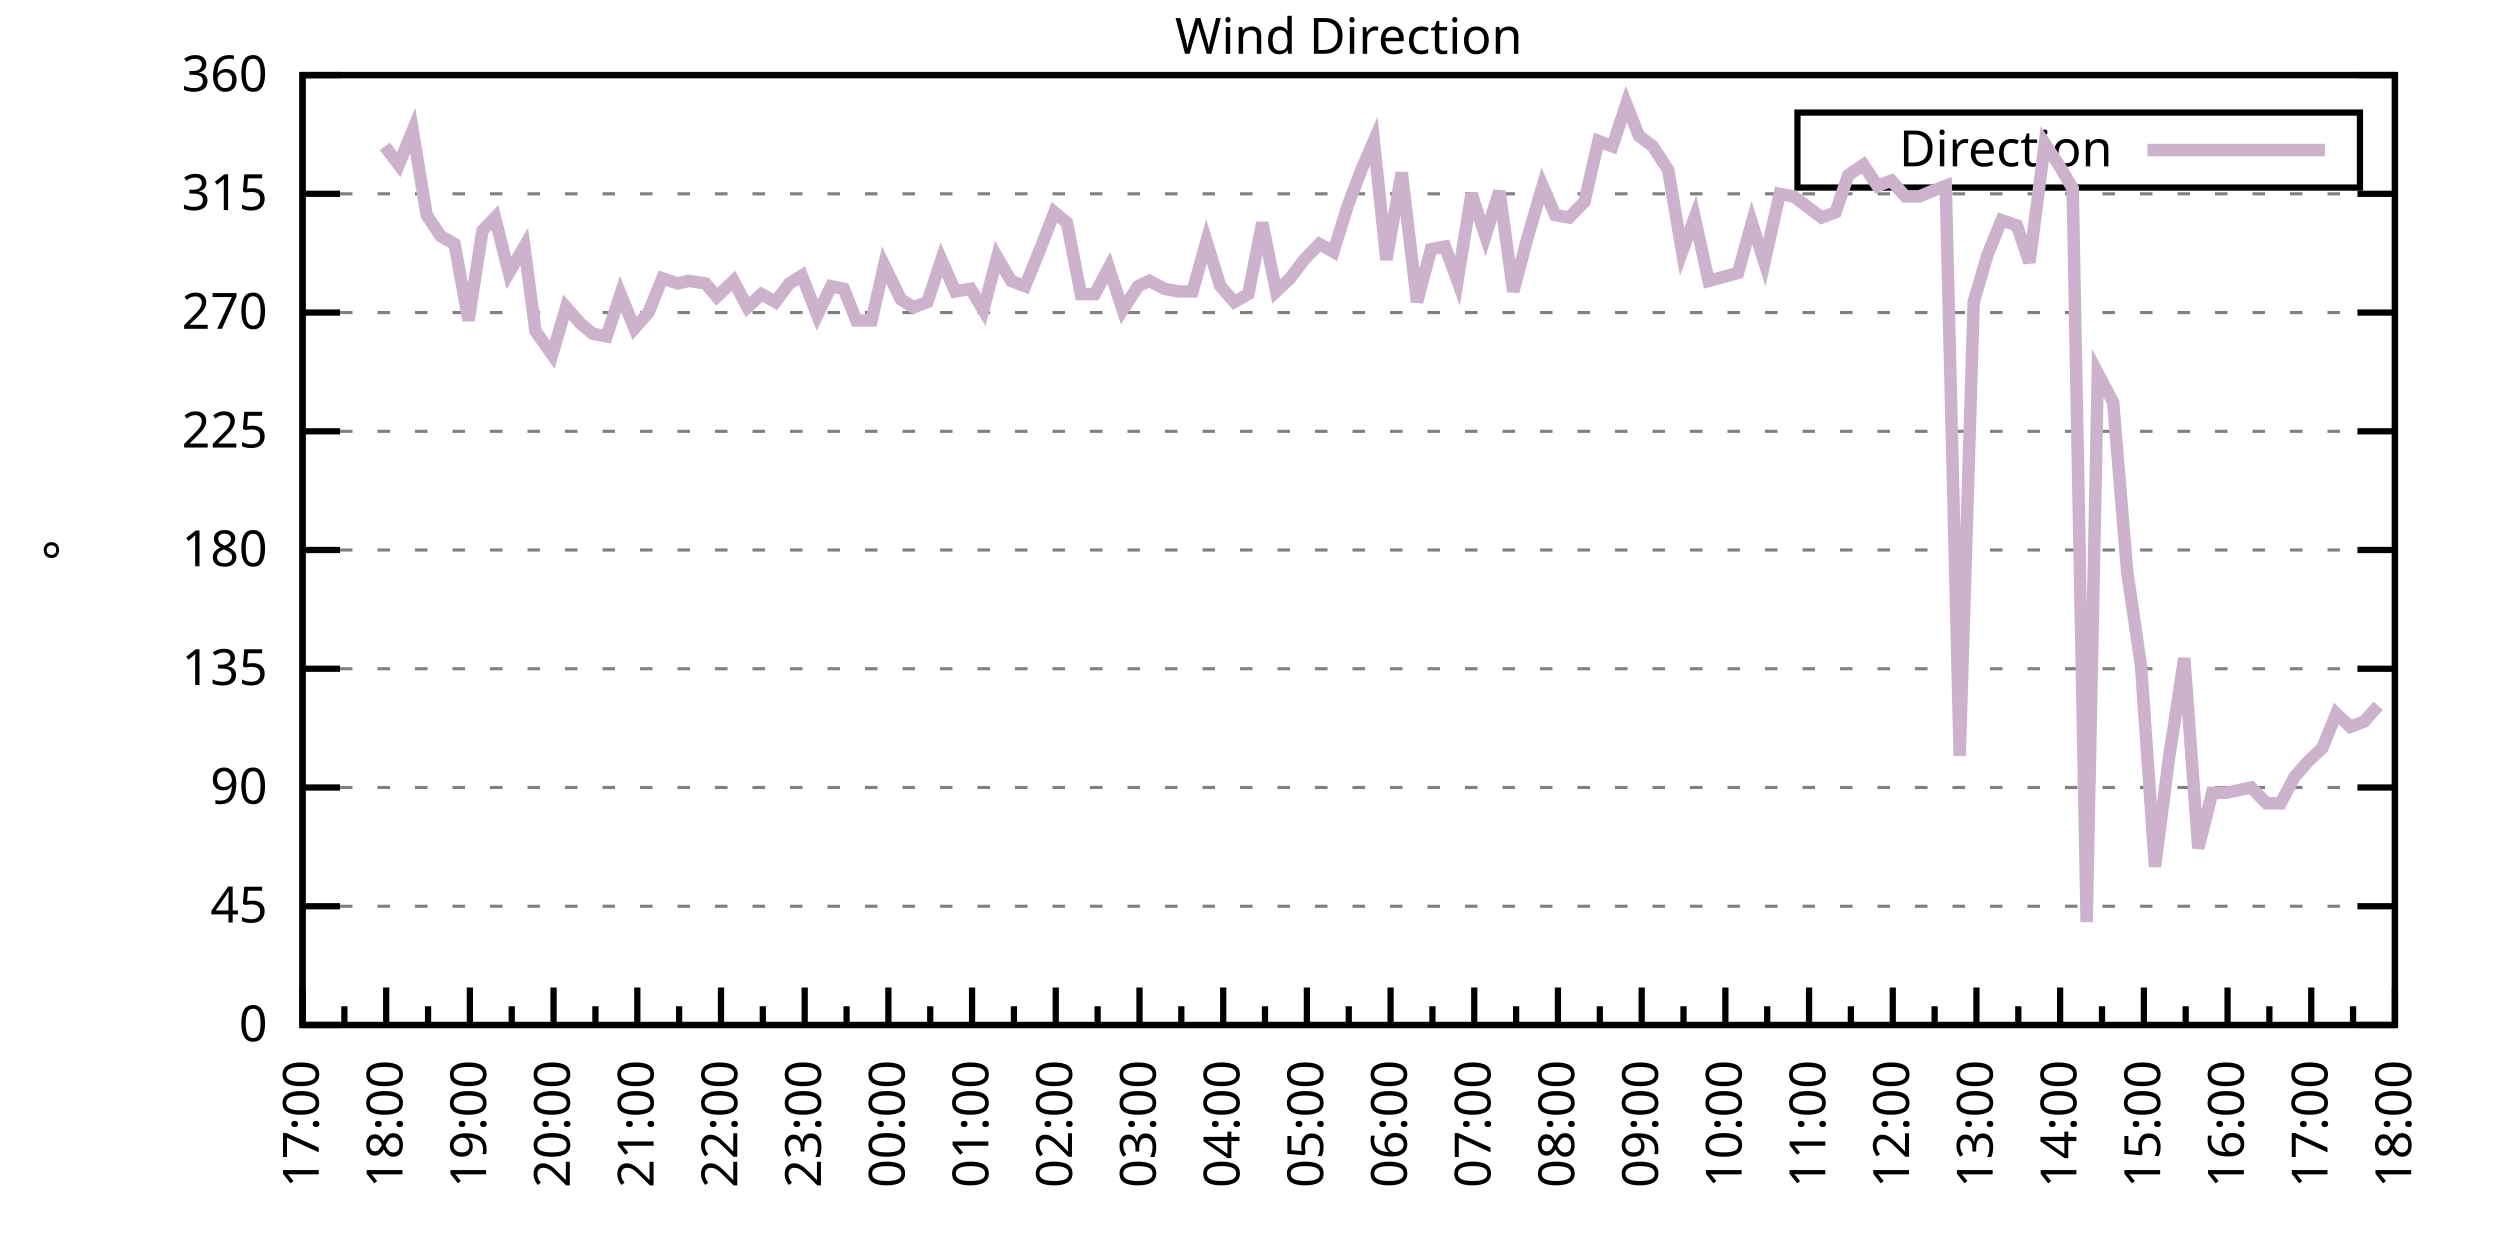
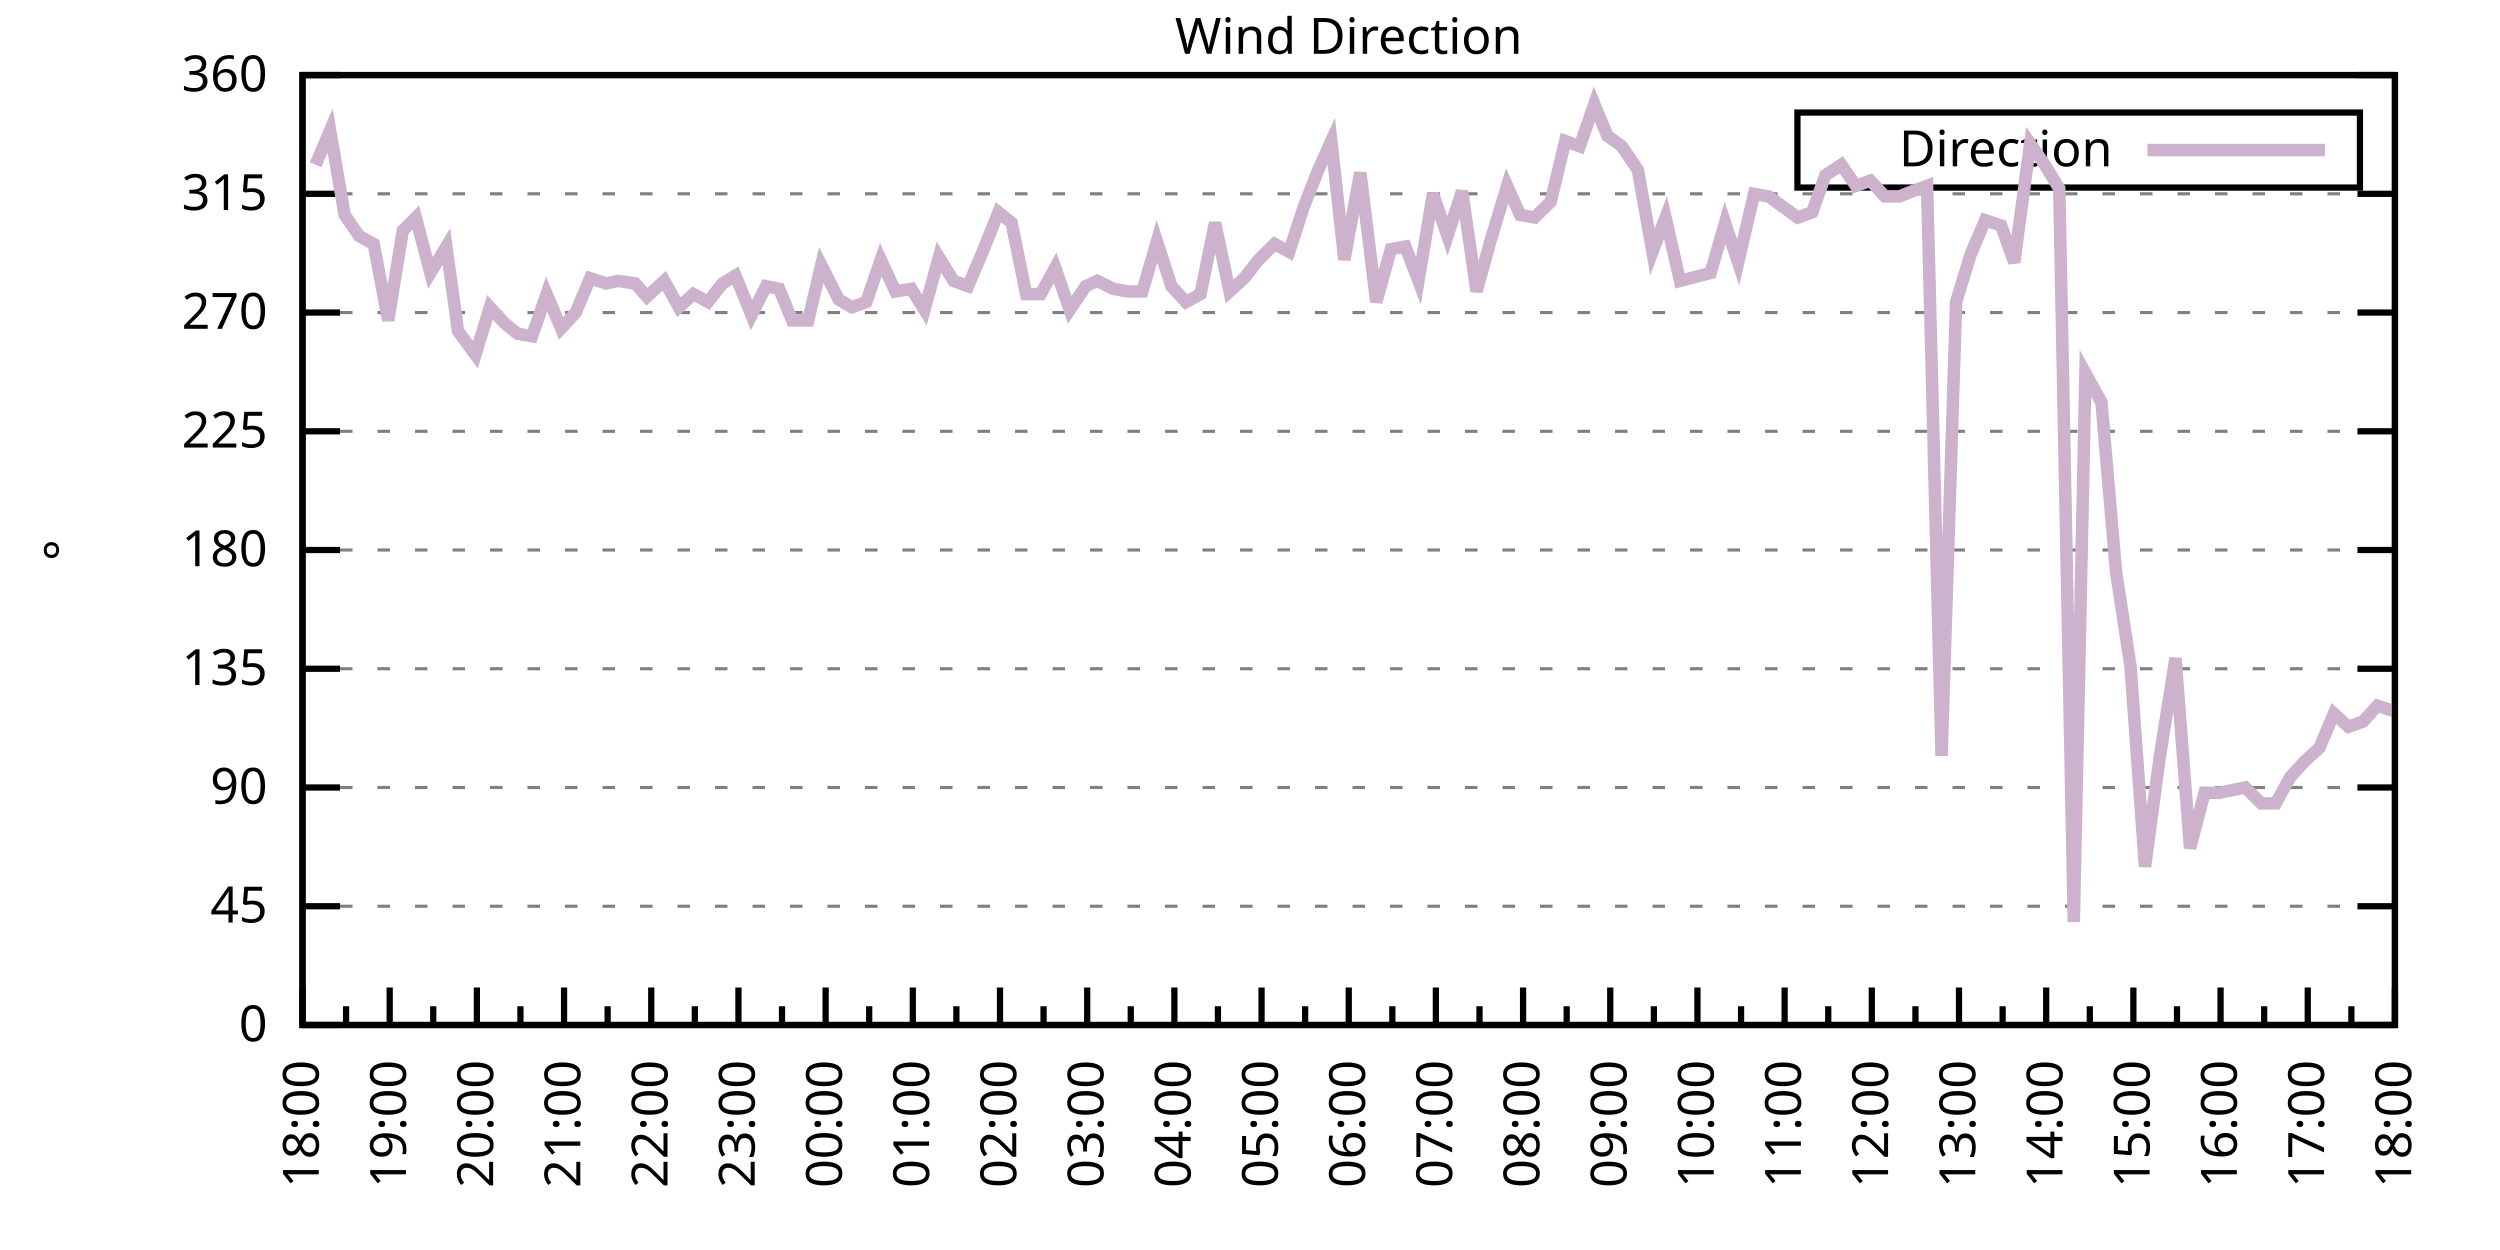
<svg xmlns="http://www.w3.org/2000/svg" xmlns:xlink="http://www.w3.org/1999/xlink" width="400" height="200" viewBox="0 0 400 200">
  <g id="gnuplot_canvas">
    <rect x="0" y="0" width="400" height="200" fill="none" />
    <defs>
      <circle id="gpDot" r="0.5" stroke-width="0.5" stroke="currentColor" />
      <path id="gpPt0" stroke-width="0.333" stroke="currentColor" d="M-1,0 h2 M0,-1 v2" />
      <path id="gpPt1" stroke-width="0.333" stroke="currentColor" d="M-1,-1 L1,1 M1,-1 L-1,1" />
      <path id="gpPt2" stroke-width="0.333" stroke="currentColor" d="M-1,0 L1,0 M0,-1 L0,1 M-1,-1 L1,1 M-1,1 L1,-1" />
      <rect id="gpPt3" stroke-width="0.333" stroke="currentColor" x="-1" y="-1" width="2" height="2" />
      <rect id="gpPt4" stroke-width="0.333" stroke="currentColor" fill="currentColor" x="-1" y="-1" width="2" height="2" />
      <circle id="gpPt5" stroke-width="0.333" stroke="currentColor" cx="0" cy="0" r="1" />
      <use xlink:href="#gpPt5" id="gpPt6" fill="currentColor" stroke="none" />
      <path id="gpPt7" stroke-width="0.333" stroke="currentColor" d="M0,-1.33 L-1.33,0.67 L1.33,0.67 z" />
      <use xlink:href="#gpPt7" id="gpPt8" fill="currentColor" stroke="none" />
      <use xlink:href="#gpPt7" id="gpPt9" stroke="currentColor" transform="rotate(180)" />
      <use xlink:href="#gpPt9" id="gpPt10" fill="currentColor" stroke="none" />
      <use xlink:href="#gpPt3" id="gpPt11" stroke="currentColor" transform="rotate(45)" />
      <use xlink:href="#gpPt11" id="gpPt12" fill="currentColor" stroke="none" />
      <path id="gpPt13" stroke-width="0.333" stroke="currentColor" d="M0,1.330 L1.265,0.411 L0.782,-1.067 L-0.782,-1.076 L-1.265,0.411 z" />
      <use xlink:href="#gpPt13" id="gpPt14" fill="currentColor" stroke="none" />
      <filter id="textbox" filterUnits="objectBoundingBox" x="0" y="0" height="1" width="1">
        <feFlood flood-color="white" flood-opacity="1" result="bgnd" />
        <feComposite in="SourceGraphic" in2="bgnd" operator="atop" />
      </filter>
      <filter id="greybox" filterUnits="objectBoundingBox" x="0" y="0" height="1" width="1">
        <feFlood flood-color="lightgrey" flood-opacity="1" result="grey" />
        <feComposite in="SourceGraphic" in2="grey" operator="atop" />
      </filter>
    </defs>
    <g fill="none" color="white" stroke="currentColor" stroke-width="1.00" stroke-linecap="butt" stroke-linejoin="miter">
</g>
    <g fill="none" color="black" stroke="currentColor" stroke-width="1.00" stroke-linecap="butt" stroke-linejoin="miter">
      <g stroke="none" shape-rendering="crispEdges">
        <polygon fill="rgb(255, 255, 255)" points="48.40,164.00 383.18,164.00 383.18,12.02 48.40,12.02 " />
      </g>
    </g>
    <g fill="none" color="black" stroke="currentColor" stroke-width="1.00" stroke-linecap="butt" stroke-linejoin="miter">
</g>
    <g fill="none" color="black" stroke="black" stroke-width="0.50" stroke-linecap="butt" stroke-linejoin="miter">
</g>
    <g fill="none" color="gray" stroke="currentColor" stroke-width="0.50" stroke-linecap="butt" stroke-linejoin="miter">
      <path stroke="gray" stroke-dasharray="2,4" class="gridline" d="M48.40,164.00 L383.19,164.00  " />
    </g>
    <g fill="none" color="gray" stroke="gray" stroke-width="1.00" stroke-linecap="butt" stroke-linejoin="miter">
</g>
    <g fill="none" color="black" stroke="currentColor" stroke-width="1.00" stroke-linecap="butt" stroke-linejoin="miter">
      <path stroke="black" d="M48.40,164.00 L54.40,164.00 M383.19,164.00 L377.19,164.00  " />
      <g transform="translate(42.80,166.60)" stroke="none" fill="black" font-family="Sans" font-size="8.00" text-anchor="end">
        <text>
          <tspan font-family="Sans"> 0</tspan>
        </text>
      </g>
    </g>
    <g fill="none" color="black" stroke="currentColor" stroke-width="1.00" stroke-linecap="butt" stroke-linejoin="miter">
</g>
    <g fill="none" color="black" stroke="black" stroke-width="0.50" stroke-linecap="butt" stroke-linejoin="miter">
</g>
    <g fill="none" color="gray" stroke="currentColor" stroke-width="0.50" stroke-linecap="butt" stroke-linejoin="miter">
      <path stroke="gray" stroke-dasharray="2,4" class="gridline" d="M48.40,145.00 L383.19,145.00  " />
    </g>
    <g fill="none" color="gray" stroke="gray" stroke-width="1.00" stroke-linecap="butt" stroke-linejoin="miter">
</g>
    <g fill="none" color="black" stroke="currentColor" stroke-width="1.00" stroke-linecap="butt" stroke-linejoin="miter">
      <path stroke="black" d="M48.40,145.00 L54.40,145.00 M383.19,145.00 L377.19,145.00  " />
      <g transform="translate(42.80,147.60)" stroke="none" fill="black" font-family="Sans" font-size="8.00" text-anchor="end">
        <text>
          <tspan font-family="Sans"> 45</tspan>
        </text>
      </g>
    </g>
    <g fill="none" color="black" stroke="currentColor" stroke-width="1.00" stroke-linecap="butt" stroke-linejoin="miter">
</g>
    <g fill="none" color="black" stroke="black" stroke-width="0.50" stroke-linecap="butt" stroke-linejoin="miter">
</g>
    <g fill="none" color="gray" stroke="currentColor" stroke-width="0.50" stroke-linecap="butt" stroke-linejoin="miter">
      <path stroke="gray" stroke-dasharray="2,4" class="gridline" d="M48.40,126.00 L383.19,126.00  " />
    </g>
    <g fill="none" color="gray" stroke="gray" stroke-width="1.00" stroke-linecap="butt" stroke-linejoin="miter">
</g>
    <g fill="none" color="black" stroke="currentColor" stroke-width="1.00" stroke-linecap="butt" stroke-linejoin="miter">
      <path stroke="black" d="M48.40,126.00 L54.40,126.00 M383.19,126.00 L377.19,126.00  " />
      <g transform="translate(42.80,128.60)" stroke="none" fill="black" font-family="Sans" font-size="8.00" text-anchor="end">
        <text>
          <tspan font-family="Sans"> 90</tspan>
        </text>
      </g>
    </g>
    <g fill="none" color="black" stroke="currentColor" stroke-width="1.00" stroke-linecap="butt" stroke-linejoin="miter">
</g>
    <g fill="none" color="black" stroke="black" stroke-width="0.50" stroke-linecap="butt" stroke-linejoin="miter">
</g>
    <g fill="none" color="gray" stroke="currentColor" stroke-width="0.50" stroke-linecap="butt" stroke-linejoin="miter">
      <path stroke="gray" stroke-dasharray="2,4" class="gridline" d="M48.40,107.00 L383.19,107.00  " />
    </g>
    <g fill="none" color="gray" stroke="gray" stroke-width="1.00" stroke-linecap="butt" stroke-linejoin="miter">
</g>
    <g fill="none" color="black" stroke="currentColor" stroke-width="1.00" stroke-linecap="butt" stroke-linejoin="miter">
      <path stroke="black" d="M48.40,107.00 L54.40,107.00 M383.19,107.00 L377.19,107.00  " />
      <g transform="translate(42.80,109.60)" stroke="none" fill="black" font-family="Sans" font-size="8.00" text-anchor="end">
        <text>
          <tspan font-family="Sans"> 135</tspan>
        </text>
      </g>
    </g>
    <g fill="none" color="black" stroke="currentColor" stroke-width="1.00" stroke-linecap="butt" stroke-linejoin="miter">
</g>
    <g fill="none" color="black" stroke="black" stroke-width="0.50" stroke-linecap="butt" stroke-linejoin="miter">
</g>
    <g fill="none" color="gray" stroke="currentColor" stroke-width="0.50" stroke-linecap="butt" stroke-linejoin="miter">
      <path stroke="gray" stroke-dasharray="2,4" class="gridline" d="M48.40,88.00 L383.19,88.00  " />
    </g>
    <g fill="none" color="gray" stroke="gray" stroke-width="1.00" stroke-linecap="butt" stroke-linejoin="miter">
</g>
    <g fill="none" color="black" stroke="currentColor" stroke-width="1.00" stroke-linecap="butt" stroke-linejoin="miter">
      <path stroke="black" d="M48.40,88.00 L54.40,88.00 M383.19,88.00 L377.19,88.00  " />
      <g transform="translate(42.80,90.60)" stroke="none" fill="black" font-family="Sans" font-size="8.00" text-anchor="end">
        <text>
          <tspan font-family="Sans"> 180</tspan>
        </text>
      </g>
    </g>
    <g fill="none" color="black" stroke="currentColor" stroke-width="1.00" stroke-linecap="butt" stroke-linejoin="miter">
</g>
    <g fill="none" color="black" stroke="black" stroke-width="0.50" stroke-linecap="butt" stroke-linejoin="miter">
</g>
    <g fill="none" color="gray" stroke="currentColor" stroke-width="0.50" stroke-linecap="butt" stroke-linejoin="miter">
      <path stroke="gray" stroke-dasharray="2,4" class="gridline" d="M48.40,69.01 L383.19,69.01  " />
    </g>
    <g fill="none" color="gray" stroke="gray" stroke-width="1.00" stroke-linecap="butt" stroke-linejoin="miter">
</g>
    <g fill="none" color="black" stroke="currentColor" stroke-width="1.00" stroke-linecap="butt" stroke-linejoin="miter">
      <path stroke="black" d="M48.40,69.01 L54.40,69.01 M383.19,69.01 L377.19,69.01  " />
      <g transform="translate(42.80,71.61)" stroke="none" fill="black" font-family="Sans" font-size="8.00" text-anchor="end">
        <text>
          <tspan font-family="Sans"> 225</tspan>
        </text>
      </g>
    </g>
    <g fill="none" color="black" stroke="currentColor" stroke-width="1.00" stroke-linecap="butt" stroke-linejoin="miter">
</g>
    <g fill="none" color="black" stroke="black" stroke-width="0.50" stroke-linecap="butt" stroke-linejoin="miter">
</g>
    <g fill="none" color="gray" stroke="currentColor" stroke-width="0.50" stroke-linecap="butt" stroke-linejoin="miter">
      <path stroke="gray" stroke-dasharray="2,4" class="gridline" d="M48.40,50.01 L383.19,50.01  " />
    </g>
    <g fill="none" color="gray" stroke="gray" stroke-width="1.00" stroke-linecap="butt" stroke-linejoin="miter">
</g>
    <g fill="none" color="black" stroke="currentColor" stroke-width="1.00" stroke-linecap="butt" stroke-linejoin="miter">
      <path stroke="black" d="M48.40,50.01 L54.40,50.01 M383.19,50.01 L377.19,50.01  " />
      <g transform="translate(42.80,52.61)" stroke="none" fill="black" font-family="Sans" font-size="8.00" text-anchor="end">
        <text>
          <tspan font-family="Sans"> 270</tspan>
        </text>
      </g>
    </g>
    <g fill="none" color="black" stroke="currentColor" stroke-width="1.00" stroke-linecap="butt" stroke-linejoin="miter">
</g>
    <g fill="none" color="black" stroke="black" stroke-width="0.50" stroke-linecap="butt" stroke-linejoin="miter">
</g>
    <g fill="none" color="gray" stroke="currentColor" stroke-width="0.50" stroke-linecap="butt" stroke-linejoin="miter">
      <path stroke="gray" stroke-dasharray="2,4" class="gridline" d="M48.40,31.01 L383.19,31.01  " />
    </g>
    <g fill="none" color="gray" stroke="gray" stroke-width="1.00" stroke-linecap="butt" stroke-linejoin="miter">
</g>
    <g fill="none" color="black" stroke="currentColor" stroke-width="1.00" stroke-linecap="butt" stroke-linejoin="miter">
      <path stroke="black" d="M48.40,31.01 L54.40,31.01 M383.19,31.01 L377.19,31.01  " />
      <g transform="translate(42.80,33.61)" stroke="none" fill="black" font-family="Sans" font-size="8.00" text-anchor="end">
        <text>
          <tspan font-family="Sans"> 315</tspan>
        </text>
      </g>
    </g>
    <g fill="none" color="black" stroke="currentColor" stroke-width="1.00" stroke-linecap="butt" stroke-linejoin="miter">
</g>
    <g fill="none" color="black" stroke="black" stroke-width="0.50" stroke-linecap="butt" stroke-linejoin="miter">
</g>
    <g fill="none" color="gray" stroke="currentColor" stroke-width="0.50" stroke-linecap="butt" stroke-linejoin="miter">
      <path stroke="gray" stroke-dasharray="2,4" class="gridline" d="M48.40,12.01 L383.19,12.01  " />
    </g>
    <g fill="none" color="gray" stroke="gray" stroke-width="1.00" stroke-linecap="butt" stroke-linejoin="miter">
</g>
    <g fill="none" color="black" stroke="currentColor" stroke-width="1.00" stroke-linecap="butt" stroke-linejoin="miter">
      <path stroke="black" d="M48.40,12.01 L54.40,12.01 M383.19,12.01 L377.19,12.01  " />
      <g transform="translate(42.80,14.61)" stroke="none" fill="black" font-family="Sans" font-size="8.00" text-anchor="end">
        <text>
          <tspan font-family="Sans"> 360</tspan>
        </text>
      </g>
    </g>
    <g fill="none" color="black" stroke="currentColor" stroke-width="1.00" stroke-linecap="butt" stroke-linejoin="miter">
      <path stroke="black" d="M48.40,164.00 L48.40,158.00  " />
      <g transform="translate(51.00,169.60) rotate(270)" stroke="none" fill="black" font-family="Sans" font-size="8.00" text-anchor="end">
        <text>
+           <tspan font-family="Sans">18:00</tspan>
+         </text>
+       </g>
+     </g>
+     <g fill="none" color="black" stroke="currentColor" stroke-width="1.00" stroke-linecap="butt" stroke-linejoin="miter">
+       <path stroke="black" d="M55.37,164.00 L55.37,161.00 M62.35,164.00 L62.35,158.00  " />
+       <g transform="translate(64.95,169.60) rotate(270)" stroke="none" fill="black" font-family="Sans" font-size="8.00" text-anchor="end">
+         <text>
+           <tspan font-family="Sans">19:00</tspan>
+         </text>
+       </g>
+     </g>
+     <g fill="none" color="black" stroke="currentColor" stroke-width="1.00" stroke-linecap="butt" stroke-linejoin="miter">
+       <path stroke="black" d="M69.32,164.00 L69.32,161.00 M76.30,164.00 L76.30,158.00  " />
+       <g transform="translate(78.90,169.60) rotate(270)" stroke="none" fill="black" font-family="Sans" font-size="8.00" text-anchor="end">
+         <text>
+           <tspan font-family="Sans">20:00</tspan>
+         </text>
+       </g>
+     </g>
+     <g fill="none" color="black" stroke="currentColor" stroke-width="1.00" stroke-linecap="butt" stroke-linejoin="miter">
+       <path stroke="black" d="M83.27,164.00 L83.27,161.00 M90.25,164.00 L90.25,158.00  " />
+       <g transform="translate(92.85,169.60) rotate(270)" stroke="none" fill="black" font-family="Sans" font-size="8.00" text-anchor="end">
+         <text>
+           <tspan font-family="Sans">21:00</tspan>
+         </text>
+       </g>
+     </g>
+     <g fill="none" color="black" stroke="currentColor" stroke-width="1.00" stroke-linecap="butt" stroke-linejoin="miter">
+       <path stroke="black" d="M97.22,164.00 L97.22,161.00 M104.20,164.00 L104.20,158.00  " />
+       <g transform="translate(106.80,169.60) rotate(270)" stroke="none" fill="black" font-family="Sans" font-size="8.00" text-anchor="end">
+         <text>
+           <tspan font-family="Sans">22:00</tspan>
+         </text>
+       </g>
+     </g>
+     <g fill="none" color="black" stroke="currentColor" stroke-width="1.00" stroke-linecap="butt" stroke-linejoin="miter">
+       <path stroke="black" d="M111.17,164.00 L111.17,161.00 M118.15,164.00 L118.15,158.00  " />
+       <g transform="translate(120.75,169.60) rotate(270)" stroke="none" fill="black" font-family="Sans" font-size="8.00" text-anchor="end">
+         <text>
+           <tspan font-family="Sans">23:00</tspan>
+         </text>
+       </g>
+     </g>
+     <g fill="none" color="black" stroke="currentColor" stroke-width="1.00" stroke-linecap="butt" stroke-linejoin="miter">
+       <path stroke="black" d="M125.12,164.00 L125.12,161.00 M132.10,164.00 L132.10,158.00  " />
+       <g transform="translate(134.70,169.60) rotate(270)" stroke="none" fill="black" font-family="Sans" font-size="8.00" text-anchor="end">
+         <text>
+           <tspan font-family="Sans">00:00</tspan>
+         </text>
+       </g>
+     </g>
+     <g fill="none" color="black" stroke="currentColor" stroke-width="1.00" stroke-linecap="butt" stroke-linejoin="miter">
+       <path stroke="black" d="M139.07,164.00 L139.07,161.00 M146.05,164.00 L146.05,158.00  " />
+       <g transform="translate(148.65,169.60) rotate(270)" stroke="none" fill="black" font-family="Sans" font-size="8.00" text-anchor="end">
+         <text>
+           <tspan font-family="Sans">01:00</tspan>
+         </text>
+       </g>
+     </g>
+     <g fill="none" color="black" stroke="currentColor" stroke-width="1.00" stroke-linecap="butt" stroke-linejoin="miter">
+       <path stroke="black" d="M153.02,164.00 L153.02,161.00 M160.00,164.00 L160.00,158.00  " />
+       <g transform="translate(162.60,169.60) rotate(270)" stroke="none" fill="black" font-family="Sans" font-size="8.00" text-anchor="end">
+         <text>
+           <tspan font-family="Sans">02:00</tspan>
+         </text>
+       </g>
+     </g>
+     <g fill="none" color="black" stroke="currentColor" stroke-width="1.00" stroke-linecap="butt" stroke-linejoin="miter">
+       <path stroke="black" d="M166.97,164.00 L166.97,161.00 M173.95,164.00 L173.95,158.00  " />
+       <g transform="translate(176.55,169.60) rotate(270)" stroke="none" fill="black" font-family="Sans" font-size="8.00" text-anchor="end">
+         <text>
+           <tspan font-family="Sans">03:00</tspan>
+         </text>
+       </g>
+     </g>
+     <g fill="none" color="black" stroke="currentColor" stroke-width="1.00" stroke-linecap="butt" stroke-linejoin="miter">
+       <path stroke="black" d="M180.92,164.00 L180.92,161.00 M187.90,164.00 L187.90,158.00  " />
+       <g transform="translate(190.50,169.60) rotate(270)" stroke="none" fill="black" font-family="Sans" font-size="8.00" text-anchor="end">
+         <text>
+           <tspan font-family="Sans">04:00</tspan>
+         </text>
+       </g>
+     </g>
+     <g fill="none" color="black" stroke="currentColor" stroke-width="1.00" stroke-linecap="butt" stroke-linejoin="miter">
+       <path stroke="black" d="M194.87,164.00 L194.87,161.00 M201.85,164.00 L201.85,158.00  " />
+       <g transform="translate(204.45,169.60) rotate(270)" stroke="none" fill="black" font-family="Sans" font-size="8.00" text-anchor="end">
+         <text>
+           <tspan font-family="Sans">05:00</tspan>
+         </text>
+       </g>
+     </g>
+     <g fill="none" color="black" stroke="currentColor" stroke-width="1.00" stroke-linecap="butt" stroke-linejoin="miter">
+       <path stroke="black" d="M208.82,164.00 L208.82,161.00 M215.80,164.00 L215.80,158.00  " />
+       <g transform="translate(218.40,169.60) rotate(270)" stroke="none" fill="black" font-family="Sans" font-size="8.00" text-anchor="end">
+         <text>
+           <tspan font-family="Sans">06:00</tspan>
+         </text>
+       </g>
+     </g>
+     <g fill="none" color="black" stroke="currentColor" stroke-width="1.00" stroke-linecap="butt" stroke-linejoin="miter">
+       <path stroke="black" d="M222.77,164.00 L222.77,161.00 M229.74,164.00 L229.74,158.00  " />
+       <g transform="translate(232.34,169.60) rotate(270)" stroke="none" fill="black" font-family="Sans" font-size="8.00" text-anchor="end">
+         <text>
+           <tspan font-family="Sans">07:00</tspan>
+         </text>
+       </g>
+     </g>
+     <g fill="none" color="black" stroke="currentColor" stroke-width="1.00" stroke-linecap="butt" stroke-linejoin="miter">
+       <path stroke="black" d="M236.72,164.00 L236.72,161.00 M243.69,164.00 L243.69,158.00  " />
+       <g transform="translate(246.29,169.60) rotate(270)" stroke="none" fill="black" font-family="Sans" font-size="8.00" text-anchor="end">
+         <text>
+           <tspan font-family="Sans">08:00</tspan>
+         </text>
+       </g>
+     </g>
+     <g fill="none" color="black" stroke="currentColor" stroke-width="1.00" stroke-linecap="butt" stroke-linejoin="miter">
+       <path stroke="black" d="M250.67,164.00 L250.67,161.00 M257.64,164.00 L257.64,158.00  " />
+       <g transform="translate(260.24,169.60) rotate(270)" stroke="none" fill="black" font-family="Sans" font-size="8.00" text-anchor="end">
+         <text>
+           <tspan font-family="Sans">09:00</tspan>
+         </text>
+       </g>
+     </g>
+     <g fill="none" color="black" stroke="currentColor" stroke-width="1.00" stroke-linecap="butt" stroke-linejoin="miter">
+       <path stroke="black" d="M264.62,164.00 L264.62,161.00 M271.59,164.00 L271.59,158.00  " />
+       <g transform="translate(274.19,169.60) rotate(270)" stroke="none" fill="black" font-family="Sans" font-size="8.00" text-anchor="end">
+         <text>
+           <tspan font-family="Sans">10:00</tspan>
+         </text>
+       </g>
+     </g>
+     <g fill="none" color="black" stroke="currentColor" stroke-width="1.00" stroke-linecap="butt" stroke-linejoin="miter">
+       <path stroke="black" d="M278.57,164.00 L278.57,161.00 M285.54,164.00 L285.54,158.00  " />
+       <g transform="translate(288.14,169.60) rotate(270)" stroke="none" fill="black" font-family="Sans" font-size="8.00" text-anchor="end">
+         <text>
+           <tspan font-family="Sans">11:00</tspan>
+         </text>
+       </g>
+     </g>
+     <g fill="none" color="black" stroke="currentColor" stroke-width="1.00" stroke-linecap="butt" stroke-linejoin="miter">
+       <path stroke="black" d="M292.52,164.00 L292.52,161.00 M299.49,164.00 L299.49,158.00  " />
+       <g transform="translate(302.09,169.60) rotate(270)" stroke="none" fill="black" font-family="Sans" font-size="8.00" text-anchor="end">
+         <text>
+           <tspan font-family="Sans">12:00</tspan>
+         </text>
+       </g>
+     </g>
+     <g fill="none" color="black" stroke="currentColor" stroke-width="1.00" stroke-linecap="butt" stroke-linejoin="miter">
+       <path stroke="black" d="M306.47,164.00 L306.47,161.00 M313.44,164.00 L313.44,158.00  " />
+       <g transform="translate(316.04,169.60) rotate(270)" stroke="none" fill="black" font-family="Sans" font-size="8.00" text-anchor="end">
+         <text>
+           <tspan font-family="Sans">13:00</tspan>
+         </text>
+       </g>
+     </g>
+     <g fill="none" color="black" stroke="currentColor" stroke-width="1.00" stroke-linecap="butt" stroke-linejoin="miter">
+       <path stroke="black" d="M320.42,164.00 L320.42,161.00 M327.39,164.00 L327.39,158.00  " />
+       <g transform="translate(329.99,169.60) rotate(270)" stroke="none" fill="black" font-family="Sans" font-size="8.00" text-anchor="end">
+         <text>
+           <tspan font-family="Sans">14:00</tspan>
+         </text>
+       </g>
+     </g>
+     <g fill="none" color="black" stroke="currentColor" stroke-width="1.00" stroke-linecap="butt" stroke-linejoin="miter">
+       <path stroke="black" d="M334.37,164.00 L334.37,161.00 M341.34,164.00 L341.34,158.00  " />
+       <g transform="translate(343.94,169.60) rotate(270)" stroke="none" fill="black" font-family="Sans" font-size="8.00" text-anchor="end">
+         <text>
+           <tspan font-family="Sans">15:00</tspan>
+         </text>
+       </g>
+     </g>
+     <g fill="none" color="black" stroke="currentColor" stroke-width="1.00" stroke-linecap="butt" stroke-linejoin="miter">
+       <path stroke="black" d="M348.32,164.00 L348.32,161.00 M355.29,164.00 L355.29,158.00  " />
+       <g transform="translate(357.89,169.60) rotate(270)" stroke="none" fill="black" font-family="Sans" font-size="8.00" text-anchor="end">
+         <text>
+           <tspan font-family="Sans">16:00</tspan>
+         </text>
+       </g>
+     </g>
+     <g fill="none" color="black" stroke="currentColor" stroke-width="1.00" stroke-linecap="butt" stroke-linejoin="miter">
+       <path stroke="black" d="M362.27,164.00 L362.27,161.00 M369.24,164.00 L369.24,158.00  " />
+       <g transform="translate(371.84,169.60) rotate(270)" stroke="none" fill="black" font-family="Sans" font-size="8.00" text-anchor="end">
+         <text>
          <tspan font-family="Sans">17:00</tspan>
        </text>
      </g>
    </g>
    <g fill="none" color="black" stroke="currentColor" stroke-width="1.00" stroke-linecap="butt" stroke-linejoin="miter">
-       <path stroke="black" d="M55.10,164.00 L55.10,161.00 M61.79,164.00 L61.79,158.00  " />
-       <g transform="translate(64.39,169.60) rotate(270)" stroke="none" fill="black" font-family="Sans" font-size="8.00" text-anchor="end">
-         <text>
-           <tspan font-family="Sans">18:00</tspan>
-         </text>
-       </g>
-     </g>
-     <g fill="none" color="black" stroke="currentColor" stroke-width="1.00" stroke-linecap="butt" stroke-linejoin="miter">
-       <path stroke="black" d="M68.49,164.00 L68.49,161.00 M75.18,164.00 L75.18,158.00  " />
-       <g transform="translate(77.78,169.60) rotate(270)" stroke="none" fill="black" font-family="Sans" font-size="8.00" text-anchor="end">
-         <text>
-           <tspan font-family="Sans">19:00</tspan>
-         </text>
-       </g>
-     </g>
-     <g fill="none" color="black" stroke="currentColor" stroke-width="1.00" stroke-linecap="butt" stroke-linejoin="miter">
-       <path stroke="black" d="M81.88,164.00 L81.88,161.00 M88.57,164.00 L88.57,158.00  " />
-       <g transform="translate(91.17,169.60) rotate(270)" stroke="none" fill="black" font-family="Sans" font-size="8.00" text-anchor="end">
-         <text>
-           <tspan font-family="Sans">20:00</tspan>
-         </text>
-       </g>
-     </g>
-     <g fill="none" color="black" stroke="currentColor" stroke-width="1.00" stroke-linecap="butt" stroke-linejoin="miter">
-       <path stroke="black" d="M95.27,164.00 L95.27,161.00 M101.97,164.00 L101.97,158.00  " />
-       <g transform="translate(104.57,169.60) rotate(270)" stroke="none" fill="black" font-family="Sans" font-size="8.00" text-anchor="end">
-         <text>
-           <tspan font-family="Sans">21:00</tspan>
-         </text>
-       </g>
-     </g>
-     <g fill="none" color="black" stroke="currentColor" stroke-width="1.00" stroke-linecap="butt" stroke-linejoin="miter">
-       <path stroke="black" d="M108.66,164.00 L108.66,161.00 M115.36,164.00 L115.36,158.00  " />
-       <g transform="translate(117.96,169.60) rotate(270)" stroke="none" fill="black" font-family="Sans" font-size="8.00" text-anchor="end">
-         <text>
-           <tspan font-family="Sans">22:00</tspan>
-         </text>
-       </g>
-     </g>
-     <g fill="none" color="black" stroke="currentColor" stroke-width="1.00" stroke-linecap="butt" stroke-linejoin="miter">
-       <path stroke="black" d="M122.05,164.00 L122.05,161.00 M128.75,164.00 L128.75,158.00  " />
-       <g transform="translate(131.35,169.60) rotate(270)" stroke="none" fill="black" font-family="Sans" font-size="8.00" text-anchor="end">
-         <text>
-           <tspan font-family="Sans">23:00</tspan>
-         </text>
-       </g>
-     </g>
-     <g fill="none" color="black" stroke="currentColor" stroke-width="1.00" stroke-linecap="butt" stroke-linejoin="miter">
-       <path stroke="black" d="M135.45,164.00 L135.45,161.00 M142.14,164.00 L142.14,158.00  " />
-       <g transform="translate(144.74,169.60) rotate(270)" stroke="none" fill="black" font-family="Sans" font-size="8.00" text-anchor="end">
-         <text>
-           <tspan font-family="Sans">00:00</tspan>
-         </text>
-       </g>
-     </g>
-     <g fill="none" color="black" stroke="currentColor" stroke-width="1.00" stroke-linecap="butt" stroke-linejoin="miter">
-       <path stroke="black" d="M148.84,164.00 L148.84,161.00 M155.53,164.00 L155.53,158.00  " />
-       <g transform="translate(158.13,169.60) rotate(270)" stroke="none" fill="black" font-family="Sans" font-size="8.00" text-anchor="end">
-         <text>
-           <tspan font-family="Sans">01:00</tspan>
-         </text>
-       </g>
-     </g>
-     <g fill="none" color="black" stroke="currentColor" stroke-width="1.00" stroke-linecap="butt" stroke-linejoin="miter">
-       <path stroke="black" d="M162.23,164.00 L162.23,161.00 M168.92,164.00 L168.92,158.00  " />
-       <g transform="translate(171.52,169.60) rotate(270)" stroke="none" fill="black" font-family="Sans" font-size="8.00" text-anchor="end">
-         <text>
-           <tspan font-family="Sans">02:00</tspan>
-         </text>
-       </g>
-     </g>
-     <g fill="none" color="black" stroke="currentColor" stroke-width="1.00" stroke-linecap="butt" stroke-linejoin="miter">
-       <path stroke="black" d="M175.62,164.00 L175.62,161.00 M182.32,164.00 L182.32,158.00  " />
-       <g transform="translate(184.92,169.60) rotate(270)" stroke="none" fill="black" font-family="Sans" font-size="8.00" text-anchor="end">
-         <text>
-           <tspan font-family="Sans">03:00</tspan>
-         </text>
-       </g>
-     </g>
-     <g fill="none" color="black" stroke="currentColor" stroke-width="1.00" stroke-linecap="butt" stroke-linejoin="miter">
-       <path stroke="black" d="M189.01,164.00 L189.01,161.00 M195.71,164.00 L195.71,158.00  " />
-       <g transform="translate(198.31,169.60) rotate(270)" stroke="none" fill="black" font-family="Sans" font-size="8.00" text-anchor="end">
-         <text>
-           <tspan font-family="Sans">04:00</tspan>
-         </text>
-       </g>
-     </g>
-     <g fill="none" color="black" stroke="currentColor" stroke-width="1.00" stroke-linecap="butt" stroke-linejoin="miter">
-       <path stroke="black" d="M202.40,164.00 L202.40,161.00 M209.10,164.00 L209.10,158.00  " />
-       <g transform="translate(211.70,169.60) rotate(270)" stroke="none" fill="black" font-family="Sans" font-size="8.00" text-anchor="end">
-         <text>
-           <tspan font-family="Sans">05:00</tspan>
-         </text>
-       </g>
-     </g>
-     <g fill="none" color="black" stroke="currentColor" stroke-width="1.00" stroke-linecap="butt" stroke-linejoin="miter">
-       <path stroke="black" d="M215.80,164.00 L215.80,161.00 M222.49,164.00 L222.49,158.00  " />
-       <g transform="translate(225.09,169.60) rotate(270)" stroke="none" fill="black" font-family="Sans" font-size="8.00" text-anchor="end">
-         <text>
-           <tspan font-family="Sans">06:00</tspan>
-         </text>
-       </g>
-     </g>
-     <g fill="none" color="black" stroke="currentColor" stroke-width="1.00" stroke-linecap="butt" stroke-linejoin="miter">
-       <path stroke="black" d="M229.19,164.00 L229.19,161.00 M235.88,164.00 L235.88,158.00  " />
-       <g transform="translate(238.48,169.60) rotate(270)" stroke="none" fill="black" font-family="Sans" font-size="8.00" text-anchor="end">
-         <text>
-           <tspan font-family="Sans">07:00</tspan>
-         </text>
-       </g>
-     </g>
-     <g fill="none" color="black" stroke="currentColor" stroke-width="1.00" stroke-linecap="butt" stroke-linejoin="miter">
-       <path stroke="black" d="M242.58,164.00 L242.58,161.00 M249.27,164.00 L249.27,158.00  " />
-       <g transform="translate(251.87,169.60) rotate(270)" stroke="none" fill="black" font-family="Sans" font-size="8.00" text-anchor="end">
-         <text>
-           <tspan font-family="Sans">08:00</tspan>
-         </text>
-       </g>
-     </g>
-     <g fill="none" color="black" stroke="currentColor" stroke-width="1.00" stroke-linecap="butt" stroke-linejoin="miter">
-       <path stroke="black" d="M255.97,164.00 L255.97,161.00 M262.67,164.00 L262.67,158.00  " />
-       <g transform="translate(265.27,169.60) rotate(270)" stroke="none" fill="black" font-family="Sans" font-size="8.00" text-anchor="end">
-         <text>
-           <tspan font-family="Sans">09:00</tspan>
-         </text>
-       </g>
-     </g>
-     <g fill="none" color="black" stroke="currentColor" stroke-width="1.00" stroke-linecap="butt" stroke-linejoin="miter">
-       <path stroke="black" d="M269.36,164.00 L269.36,161.00 M276.06,164.00 L276.06,158.00  " />
-       <g transform="translate(278.66,169.60) rotate(270)" stroke="none" fill="black" font-family="Sans" font-size="8.00" text-anchor="end">
-         <text>
-           <tspan font-family="Sans">10:00</tspan>
-         </text>
-       </g>
-     </g>
-     <g fill="none" color="black" stroke="currentColor" stroke-width="1.00" stroke-linecap="butt" stroke-linejoin="miter">
-       <path stroke="black" d="M282.75,164.00 L282.75,161.00 M289.45,164.00 L289.45,158.00  " />
-       <g transform="translate(292.05,169.60) rotate(270)" stroke="none" fill="black" font-family="Sans" font-size="8.00" text-anchor="end">
-         <text>
-           <tspan font-family="Sans">11:00</tspan>
-         </text>
-       </g>
-     </g>
-     <g fill="none" color="black" stroke="currentColor" stroke-width="1.00" stroke-linecap="butt" stroke-linejoin="miter">
-       <path stroke="black" d="M296.14,164.00 L296.14,161.00 M302.84,164.00 L302.84,158.00  " />
-       <g transform="translate(305.44,169.60) rotate(270)" stroke="none" fill="black" font-family="Sans" font-size="8.00" text-anchor="end">
-         <text>
-           <tspan font-family="Sans">12:00</tspan>
-         </text>
-       </g>
-     </g>
-     <g fill="none" color="black" stroke="currentColor" stroke-width="1.00" stroke-linecap="butt" stroke-linejoin="miter">
-       <path stroke="black" d="M309.54,164.00 L309.54,161.00 M316.23,164.00 L316.23,158.00  " />
-       <g transform="translate(318.83,169.60) rotate(270)" stroke="none" fill="black" font-family="Sans" font-size="8.00" text-anchor="end">
-         <text>
-           <tspan font-family="Sans">13:00</tspan>
-         </text>
-       </g>
-     </g>
-     <g fill="none" color="black" stroke="currentColor" stroke-width="1.00" stroke-linecap="butt" stroke-linejoin="miter">
-       <path stroke="black" d="M322.93,164.00 L322.93,161.00 M329.62,164.00 L329.62,158.00  " />
-       <g transform="translate(332.22,169.60) rotate(270)" stroke="none" fill="black" font-family="Sans" font-size="8.00" text-anchor="end">
-         <text>
-           <tspan font-family="Sans">14:00</tspan>
-         </text>
-       </g>
-     </g>
-     <g fill="none" color="black" stroke="currentColor" stroke-width="1.00" stroke-linecap="butt" stroke-linejoin="miter">
-       <path stroke="black" d="M336.32,164.00 L336.32,161.00 M343.02,164.00 L343.02,158.00  " />
-       <g transform="translate(345.62,169.60) rotate(270)" stroke="none" fill="black" font-family="Sans" font-size="8.00" text-anchor="end">
-         <text>
-           <tspan font-family="Sans">15:00</tspan>
-         </text>
-       </g>
-     </g>
-     <g fill="none" color="black" stroke="currentColor" stroke-width="1.00" stroke-linecap="butt" stroke-linejoin="miter">
-       <path stroke="black" d="M349.71,164.00 L349.71,161.00 M356.41,164.00 L356.41,158.00  " />
-       <g transform="translate(359.01,169.60) rotate(270)" stroke="none" fill="black" font-family="Sans" font-size="8.00" text-anchor="end">
-         <text>
-           <tspan font-family="Sans">16:00</tspan>
-         </text>
-       </g>
-     </g>
-     <g fill="none" color="black" stroke="currentColor" stroke-width="1.00" stroke-linecap="butt" stroke-linejoin="miter">
-       <path stroke="black" d="M363.10,164.00 L363.10,161.00 M369.80,164.00 L369.80,158.00  " />
-       <g transform="translate(372.40,169.60) rotate(270)" stroke="none" fill="black" font-family="Sans" font-size="8.00" text-anchor="end">
-         <text>
-           <tspan font-family="Sans">17:00</tspan>
-         </text>
-       </g>
-     </g>
-     <g fill="none" color="black" stroke="currentColor" stroke-width="1.00" stroke-linecap="butt" stroke-linejoin="miter">
-       <path stroke="black" d="M376.49,164.00 L376.49,161.00 M383.19,164.00 L383.19,158.00  " />
+       <path stroke="black" d="M376.22,164.00 L376.22,161.00 M383.19,164.00 L383.19,158.00  " />
      <g transform="translate(385.79,169.60) rotate(270)" stroke="none" fill="black" font-family="Sans" font-size="8.00" text-anchor="end">
        <text>
          <tspan font-family="Sans">18:00</tspan>
        </text>
      </g>
    </g>
    <g fill="none" color="black" stroke="currentColor" stroke-width="1.00" stroke-linecap="butt" stroke-linejoin="miter">
</g>
    <g fill="none" color="black" stroke="currentColor" stroke-width="1.00" stroke-linecap="butt" stroke-linejoin="miter">
      <path stroke="black" d="M48.40,12.01 L48.40,164.00 L383.19,164.00 L383.19,12.01 L48.40,12.01 Z  " />
    </g>
    <g fill="none" color="black" stroke="currentColor" stroke-width="1.00" stroke-linecap="butt" stroke-linejoin="miter">
      <g transform="translate(12.80,88.01) rotate(270)" stroke="none" fill="black" font-family="Sans" font-size="8.00" text-anchor="middle">
        <text>
          <tspan font-family="Sans">°</tspan>
        </text>
      </g>
    </g>
    <g fill="none" color="black" stroke="currentColor" stroke-width="1.00" stroke-linecap="butt" stroke-linejoin="miter">
</g>
    <g fill="none" color="black" stroke="currentColor" stroke-width="1.00" stroke-linecap="butt" stroke-linejoin="miter">
      <path stroke="black" d="M287.59,30.01 L287.59,18.01 L377.59,18.01 L377.59,30.01 L287.59,30.01 Z  " />
    </g>
    <g id="Wind_direction_plot_1">
      <g fill="none" color="white" stroke="black" stroke-width="2.00" stroke-linecap="butt" stroke-linejoin="miter">
</g>
      <g fill="none" color="black" stroke="currentColor" stroke-width="2.00" stroke-linecap="butt" stroke-linejoin="miter">
        <g transform="translate(337.99,26.61)" stroke="none" fill="black" font-family="Sans" font-size="8.00" text-anchor="end">
          <text>
            <tspan font-family="Sans">Direction</tspan>
          </text>
        </g>
      </g>
      <g fill="none" color="black" stroke="currentColor" stroke-width="2.00" stroke-linecap="butt" stroke-linejoin="miter">
-         <path stroke="rgb(204, 178, 204)" d="M343.59,24.01 L371.99,24.01 M61.57,23.41 L63.80,26.36 L66.03,20.88 L68.26,34.39 L70.50,37.76 L72.73,39.03   L74.96,51.27 L77.19,36.92 L79.20,34.81 L81.43,43.67 L83.89,39.45 L85.67,52.96 L88.35,56.76 L90.58,49.16   L92.82,51.70 L94.82,53.39 L97.06,53.81 L99.29,47.05 L101.52,52.54 L103.75,50.01 L105.98,44.52 L108.44,45.36   L110.22,44.94 L112.90,45.36 L114.69,47.47 L117.37,44.94 L119.60,49.16 L121.83,47.05 L124.06,48.32 L126.29,45.36   L128.30,44.10 L130.76,50.43 L132.99,45.79 L135.00,46.21 L137.01,51.27 L139.46,51.27 L141.47,42.41 L144.15,47.90   L146.16,49.16 L148.39,48.32 L150.62,41.56 L152.85,46.63 L155.31,46.21 L157.32,49.59 L159.55,41.14 L161.78,44.94   L164.01,45.79 L166.25,40.30 L168.70,33.96 L170.71,35.65 L172.94,47.05 L175.17,47.05 L177.41,42.83 L179.64,49.59   L182.09,45.79 L183.88,44.94 L186.33,46.21 L188.57,46.63 L190.80,46.63 L193.03,38.61 L195.26,45.79 L197.49,48.32   L199.73,47.05 L201.96,35.65 L204.19,46.63 L206.42,44.52 L208.65,41.56 L211.11,39.03 L213.34,40.30 L215.57,33.12   L217.80,27.21 L219.81,22.56 L221.82,41.56 L224.28,27.63 L226.73,48.32 L228.96,39.87 L231.20,39.45 L233.20,44.94   L235.44,31.01 L237.67,37.76 L239.90,30.59 L242.13,46.63 L244.36,38.19 L246.82,29.74 L248.83,34.39 L251.06,34.81   L253.51,32.28 L255.75,22.56 L257.98,23.41 L260.21,16.65 L262.22,21.72 L264.45,23.41 L266.91,27.21 L269.14,40.30   L271.15,34.81 L273.38,44.94 L278.07,43.67 L280.30,35.65 L282.31,41.99 L284.76,31.01 L286.99,31.43 L291.46,34.81   L293.69,33.96 L295.70,28.05 L298.15,26.36 L300.39,29.74 L302.62,28.90 L304.85,31.43 L307.08,31.43 L309.09,30.59   L311.32,29.74 L313.55,120.94 L315.79,48.32 L318.02,40.72 L320.25,35.23 L322.70,36.08 L324.71,41.99 L327.17,22.99   L329.40,26.36 L331.63,30.16 L333.86,147.53 L335.65,59.72 L338.10,64.36 L340.34,91.38 L342.57,106.58 L344.80,138.67   L347.03,121.36 L349.49,105.31 L351.72,135.71 L353.95,126.85 L356.18,126.85 L358.19,126.42 L360.20,126.00 L362.66,128.54   L364.89,128.54 L367.12,124.31 L369.35,121.78 L371.58,119.67 L373.82,114.18 L376.05,116.29 L378.28,115.45 L380.51,112.91    " />
+         <path stroke="rgb(204, 178, 204)" d="M343.59,24.01 L371.99,24.01 M50.49,26.36 L52.82,20.88 L55.14,34.39 L57.47,37.76 L59.79,39.03 L62.12,51.27   L64.44,36.92 L66.53,34.81 L68.86,43.67 L71.42,39.45 L73.28,52.96 L76.07,56.76 L78.39,49.16 L80.72,51.70   L82.81,53.39 L85.13,53.81 L87.46,47.05 L89.78,52.54 L92.11,50.01 L94.43,44.52 L96.99,45.36 L98.85,44.94   L101.64,45.36 L103.50,47.47 L106.29,44.94 L108.62,49.16 L110.94,47.05 L113.27,48.32 L115.59,45.36 L117.68,44.10   L120.24,50.43 L122.57,45.79 L124.66,46.21 L126.75,51.27 L129.31,51.27 L131.40,42.41 L134.19,47.90 L136.28,49.16   L138.61,48.32 L140.93,41.56 L143.26,46.63 L145.81,46.21 L147.91,49.59 L150.23,41.14 L152.56,44.94 L154.88,45.79   L157.21,40.30 L159.76,33.96 L161.86,35.65 L164.18,47.05 L166.51,47.05 L168.83,42.83 L171.16,49.59 L173.71,45.79   L175.57,44.94 L178.13,46.21 L180.46,46.63 L182.78,46.63 L185.11,38.61 L187.43,45.79 L189.76,48.32 L192.08,47.05   L194.41,35.65 L196.73,46.63 L199.06,44.52 L201.38,41.56 L203.94,39.03 L206.26,40.30 L208.59,33.12 L210.91,27.21   L213.01,22.56 L215.10,41.56 L217.65,27.63 L220.21,48.32 L222.54,39.87 L224.86,39.45 L226.95,44.94 L229.28,31.01   L231.60,37.76 L233.93,30.59 L236.25,46.63 L238.58,38.19 L241.14,29.74 L243.23,34.39 L245.55,34.81 L248.11,32.28   L250.44,22.56 L252.76,23.41 L255.09,16.65 L257.18,21.72 L259.50,23.41 L262.06,27.21 L264.39,40.30 L266.48,34.81   L268.80,44.94 L273.69,43.67 L276.01,35.65 L278.10,41.99 L280.66,31.01 L282.99,31.43 L287.64,34.81 L289.96,33.96   L292.05,28.05 L294.61,26.36 L296.94,29.74 L299.26,28.90 L301.58,31.43 L303.91,31.43 L306.00,30.59 L308.33,29.74   L310.65,120.94 L312.98,48.32 L315.30,40.72 L317.63,35.23 L320.18,36.08 L322.28,41.99 L324.83,22.99 L327.16,26.36   L329.48,30.16 L331.81,147.53 L333.67,59.72 L336.23,64.36 L338.55,91.38 L340.88,106.58 L343.20,138.67 L345.53,121.36   L348.08,105.31 L350.41,135.71 L352.73,126.85 L355.06,126.85 L357.15,126.42 L359.24,126.00 L361.80,128.54 L364.13,128.54   L366.45,124.31 L368.78,121.78 L371.10,119.67 L373.43,114.18 L375.75,116.29 L378.08,115.45 L380.40,112.91 L382.96,113.76    " />
      </g>
    </g>
    <g fill="none" color="black" stroke="currentColor" stroke-width="2.00" stroke-linecap="butt" stroke-linejoin="miter">
</g>
    <g fill="none" color="black" stroke="black" stroke-width="1.00" stroke-linecap="butt" stroke-linejoin="miter">
</g>
    <g fill="none" color="black" stroke="currentColor" stroke-width="1.00" stroke-linecap="butt" stroke-linejoin="miter">
      <path stroke="black" d="M48.40,12.01 L48.40,164.00 L383.19,164.00 L383.19,12.01 L48.40,12.01 Z  " />
    </g>
    <g fill="none" color="black" stroke="currentColor" stroke-width="1.00" stroke-linecap="butt" stroke-linejoin="miter">
      <g transform="translate(215.79,8.61)" stroke="none" fill="black" font-family="Sans" font-size="8.00" text-anchor="middle">
        <text>
          <tspan font-family="Sans">Wind Direction</tspan>
        </text>
      </g>
    </g>
    <g fill="none" color="black" stroke="currentColor" stroke-width="1.00" stroke-linecap="butt" stroke-linejoin="miter">
</g>
  </g>
</svg>
